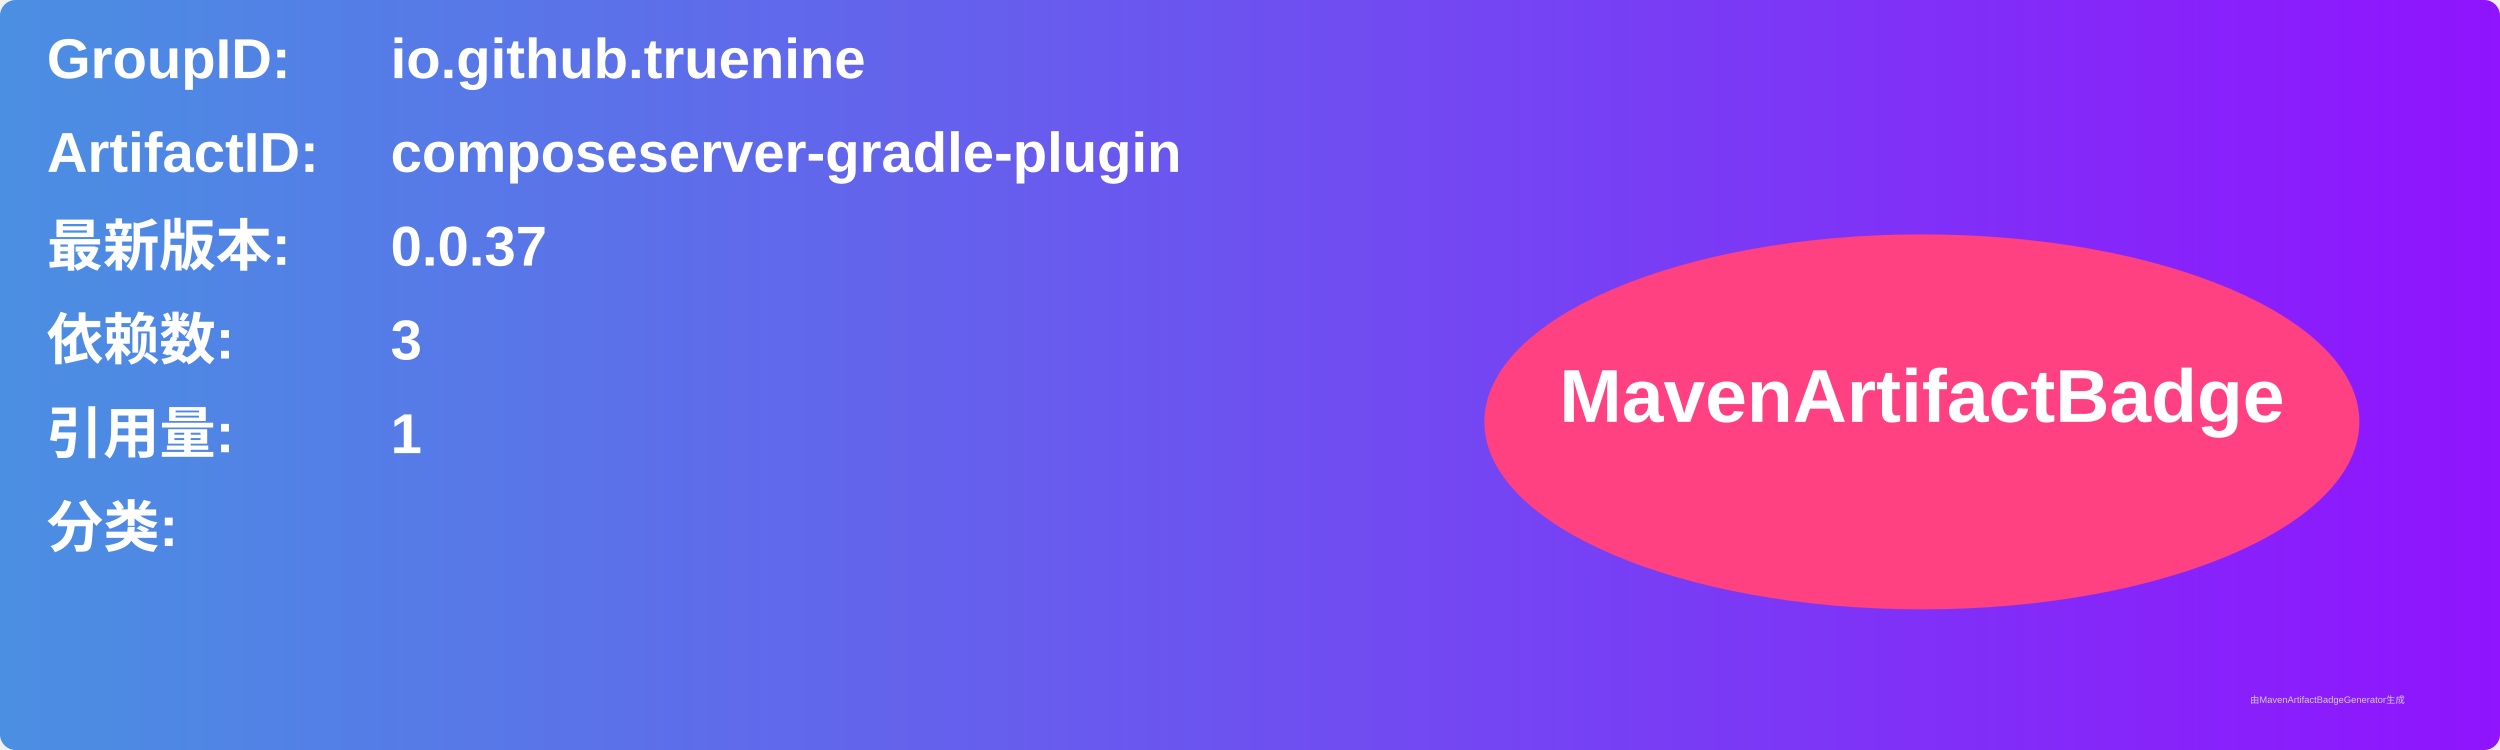
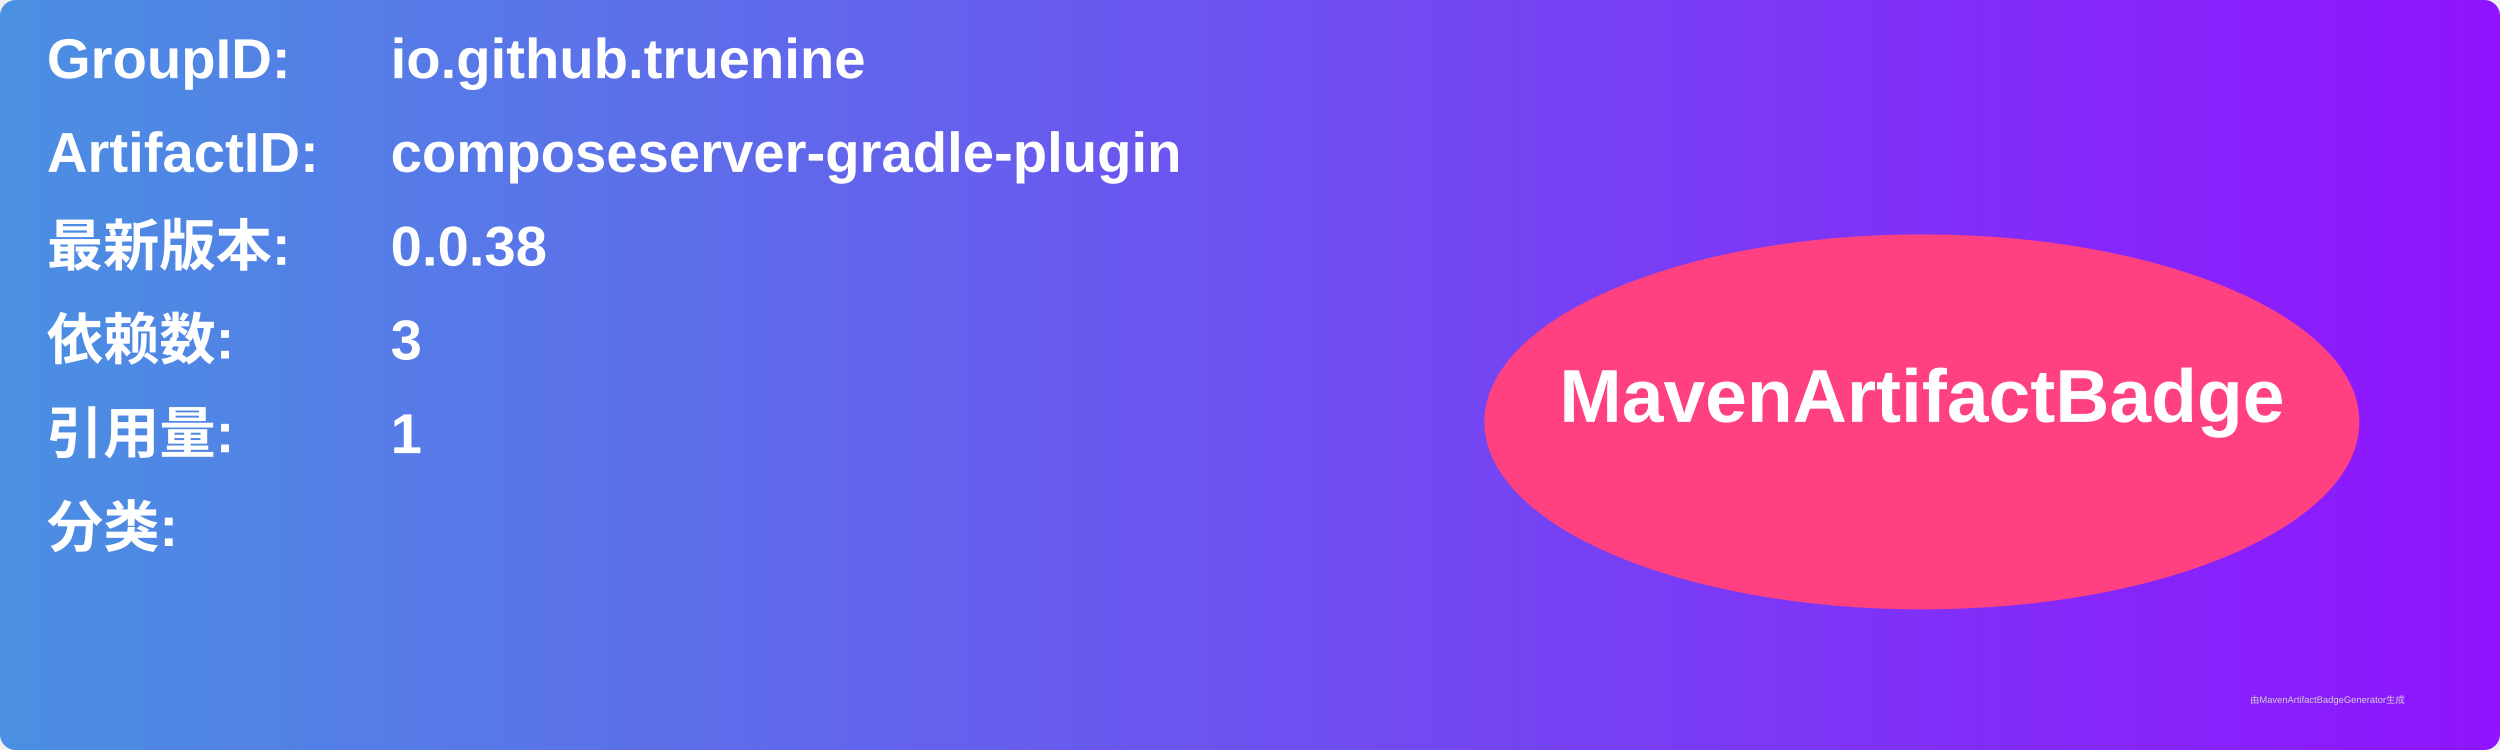
<svg xmlns="http://www.w3.org/2000/svg" width="800" height="240" viewBox="0 0 800 240">
  <linearGradient id="grad" x1="0%" y1="0%" x2="100%" y2="0%">
    <stop offset="0%" stop-color="#4a90e2" />
    <stop offset="100%" stop-color="#9013fe" />
  </linearGradient>
  <rect width="100%" height="100%" rx="5" ry="5" fill="url(#grad)" />
  <g transform="translate(15, 15)">
    <text x="0" y="10" font-family="Arial" font-size="18" fill="white" font-weight="bold" width="260">GroupID:</text>
    <text x="110" y="10" font-family="Arial" font-size="18" fill="white" font-weight="bold" width="460">io.github.truenine</text>
    <text x="0" y="40" font-family="Arial" font-size="18" fill="white" font-weight="bold" width="260">ArtifactID:</text>
    <text x="110" y="40" font-family="Arial" font-size="18" fill="white" font-weight="bold" width="460">composeserver-gradle-plugin</text>
    <text x="0" y="70" font-family="Arial" font-size="18" fill="white" font-weight="bold">最新版本:</text>
    <text x="110" y="70" font-family="Arial" font-size="18" fill="white" font-weight="bold">
-       <tspan font-weight="bold">0.0.37</tspan>
+       <tspan font-weight="bold">0.0.38</tspan>
    </text>
    <text x="0" y="100" font-family="Arial" font-size="18" fill="white" font-weight="bold">依赖数: </text>
    <text x="110" y="100" font-family="Arial" font-size="18" fill="white">
      <tspan font-weight="bold">3</tspan>
    </text>
    <text x="0" y="130" font-family="Arial" font-size="18" fill="white" font-weight="bold">引用量: </text>
    <text x="110" y="130" font-family="Arial" font-size="18" fill="white">
      <tspan font-weight="bold">1</tspan>
    </text>
    <text x="0" y="160" font-family="Arial" font-size="18" fill="white" font-weight="bold">分类:</text>
    <text x="10" y="190" font-family="Arial" font-size="10" fill="white">
      <tspan font-weight="bold" />
    </text>
    <ellipse cx="600" cy="120" rx="140" ry="60" fill="#ff4081" />
    <text x="600" y="120" text-anchor="middle" font-family="Arial" font-size="24" fill="white" font-weight="bold">MavenArtifactBadge</text>
  </g>
  <text x="720" y="225" font-family="Arial" font-size="3" fill="#d0d0d0">由MavenArtifactBadgeGenerator生成</text>
</svg>
